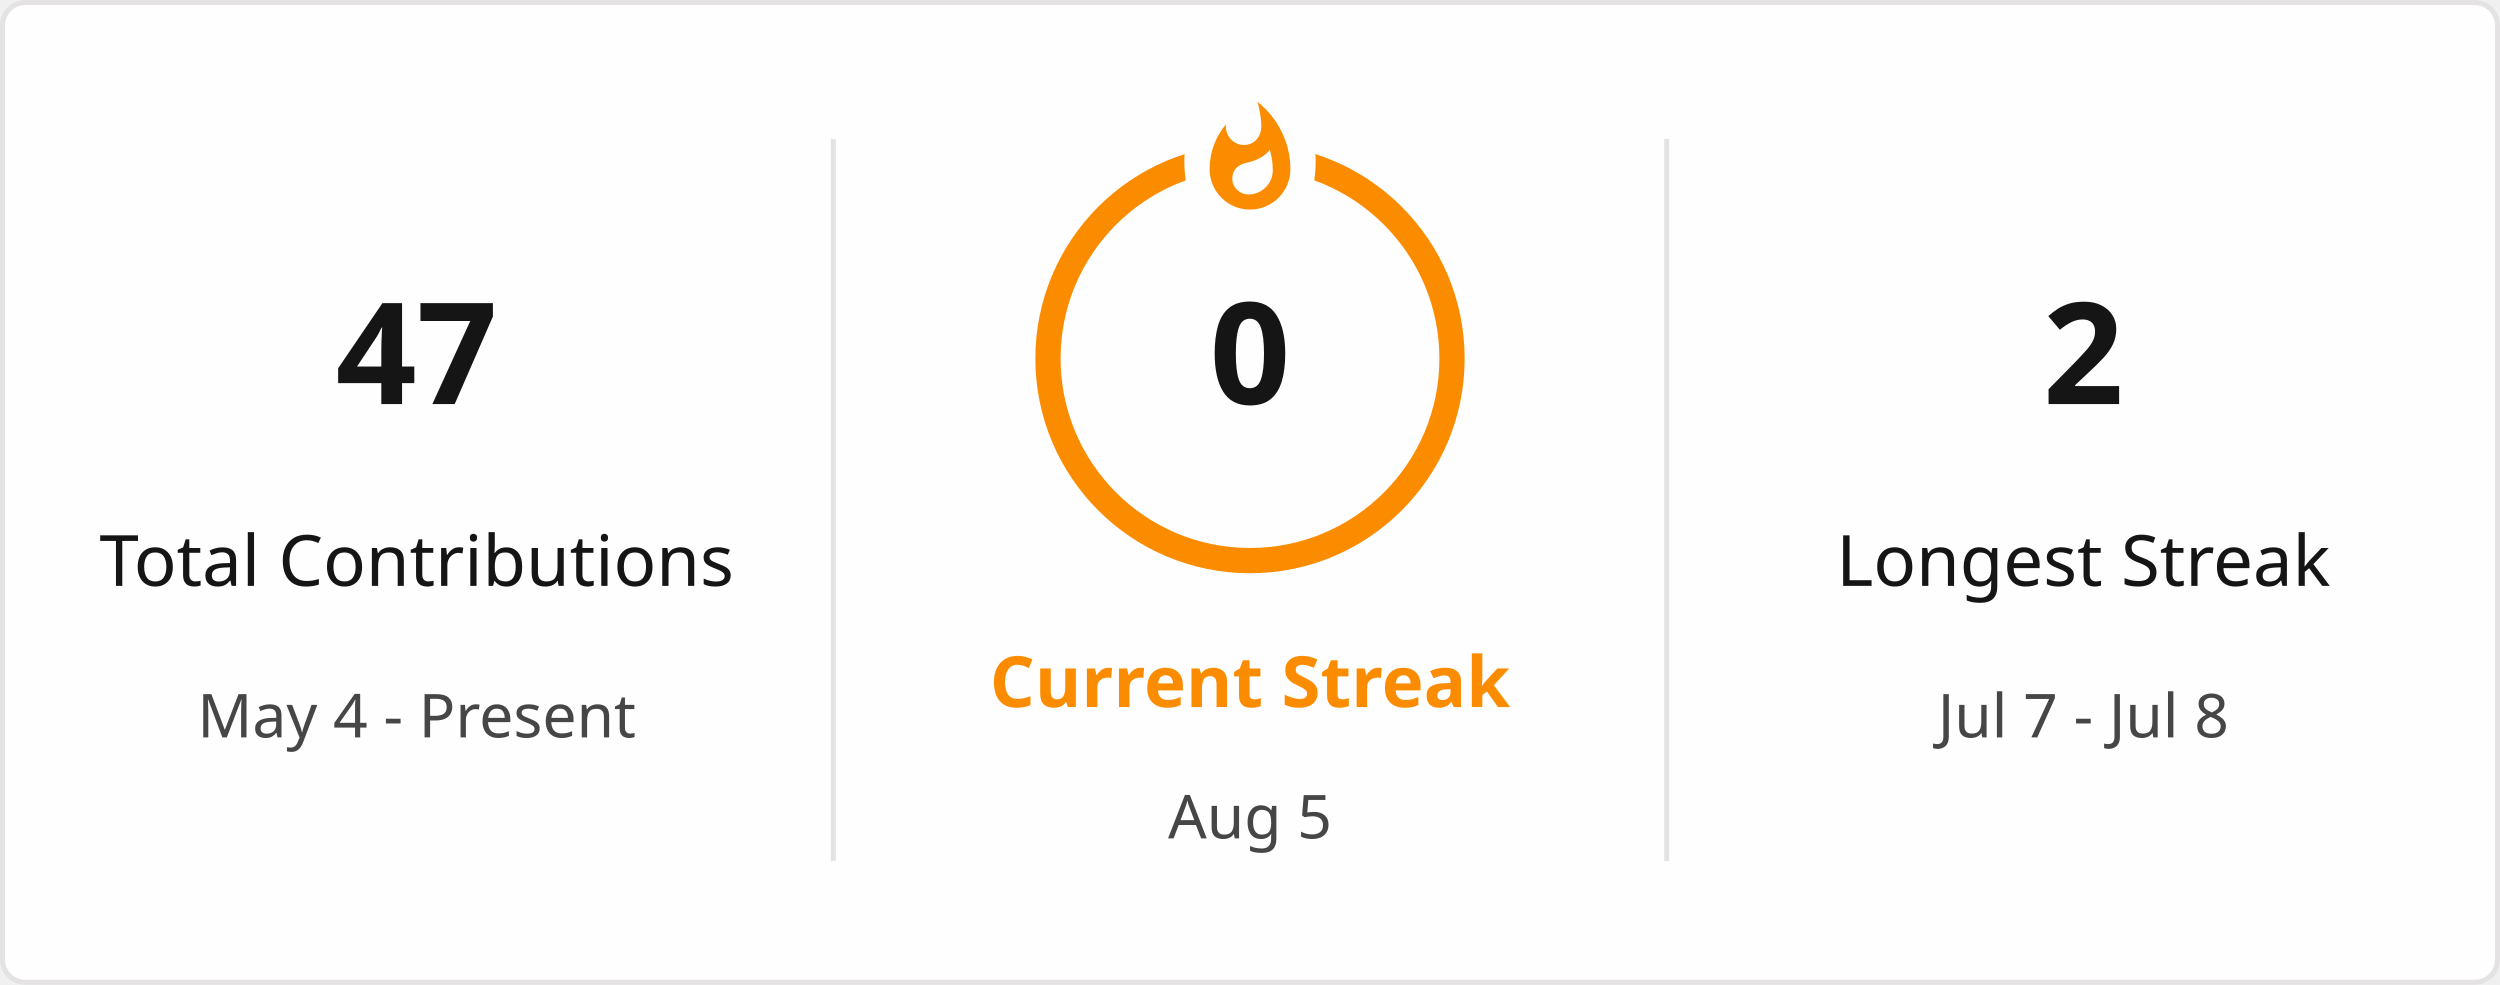
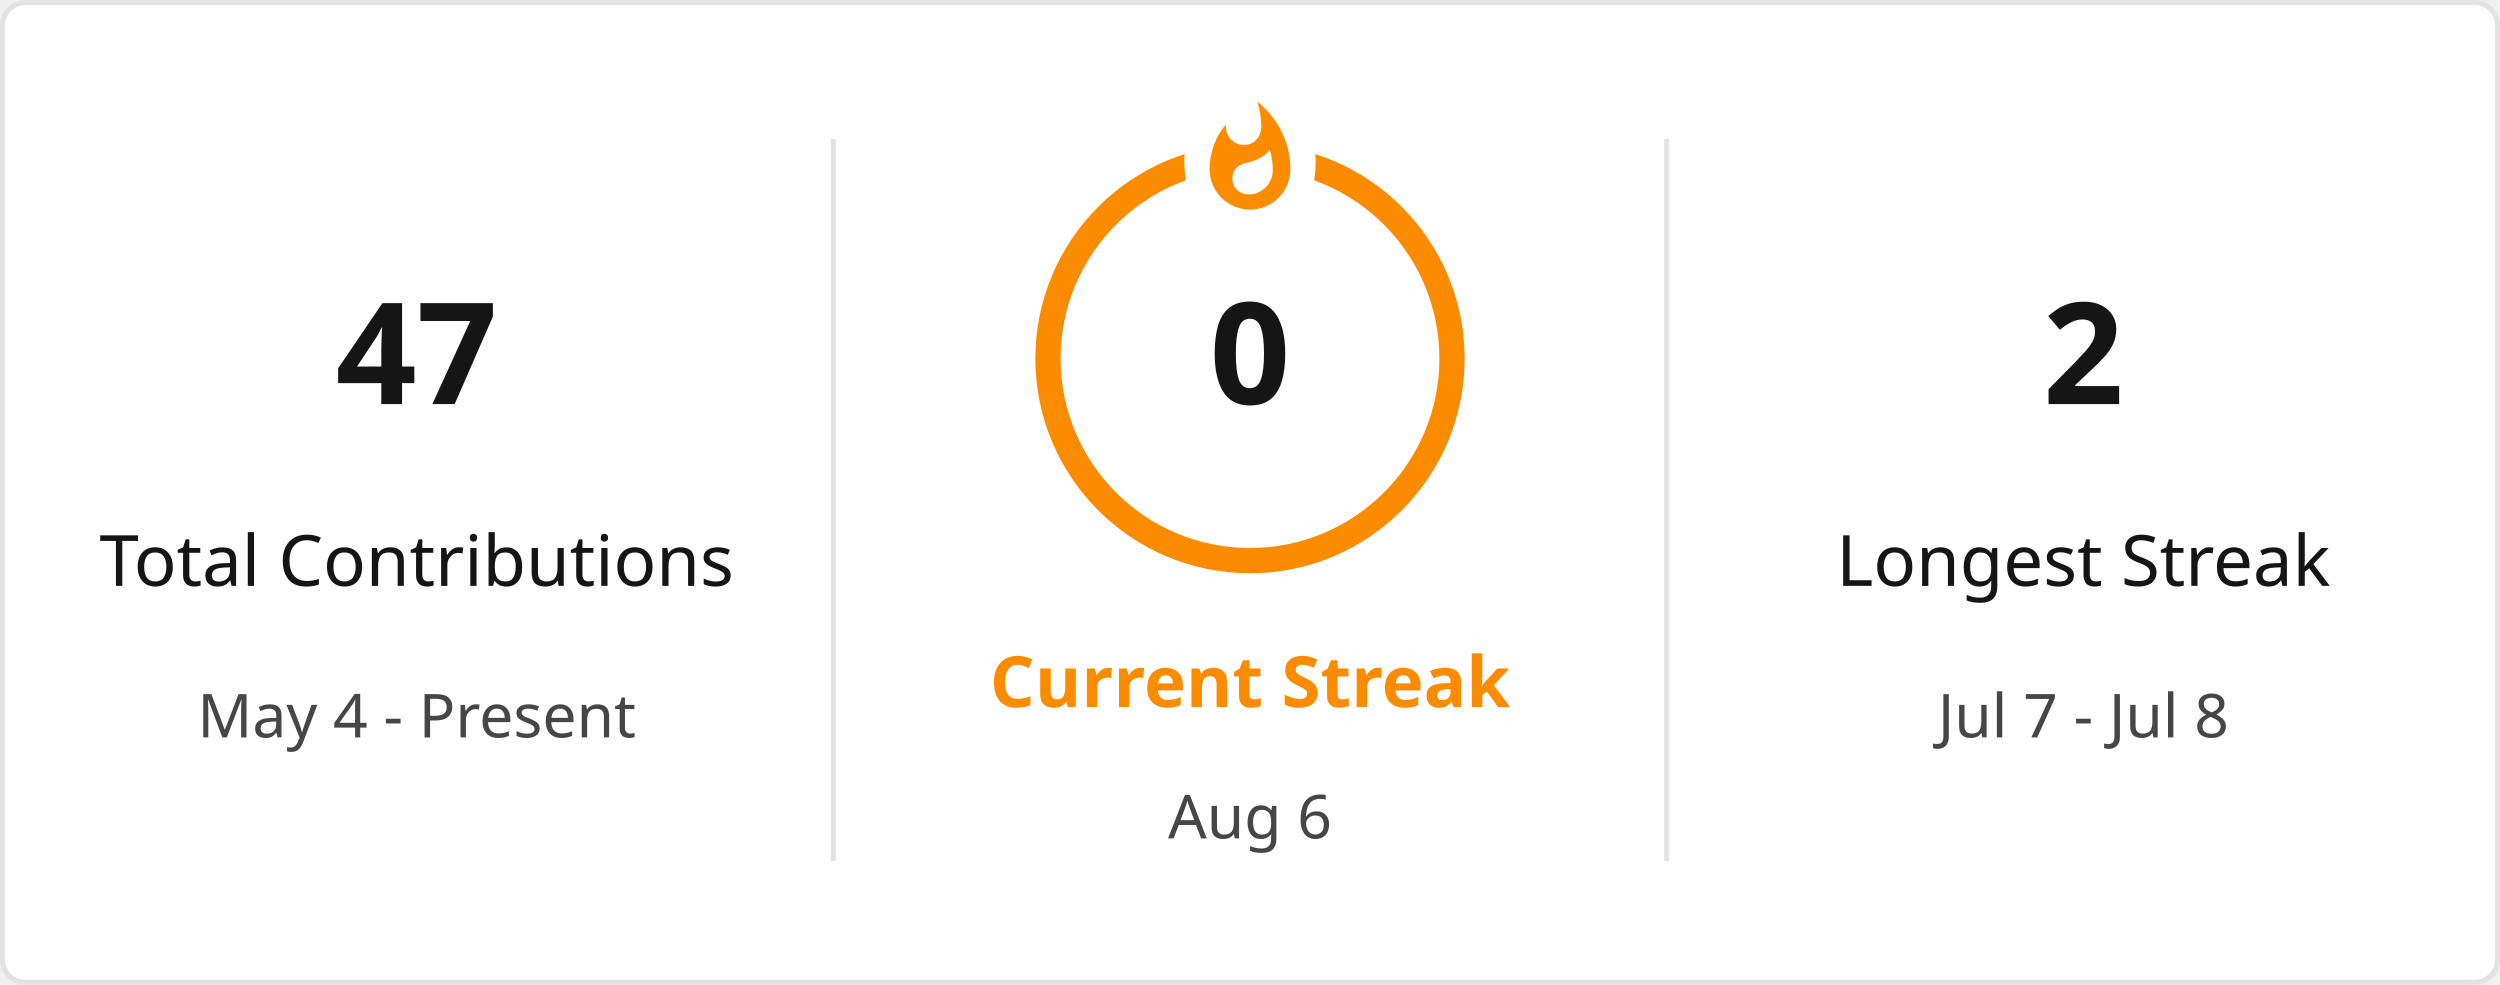
<svg xmlns="http://www.w3.org/2000/svg" style="isolation: isolate" viewBox="0 0 495 195" width="495px" height="195px" direction="ltr">
  <defs>
    <clipPath id="outer_rectangle">
      <rect width="495" height="195" rx="4.5" />
    </clipPath>
    <mask id="mask_out_ring_behind_fire">
      <rect width="495" height="195" fill="white" />
      <ellipse id="mask-ellipse" cx="247.5" cy="32" rx="13" ry="18" fill="black" />
    </mask>
  </defs>
  <g clip-path="url(#outer_rectangle)">
    <g style="isolation: isolate">
      <rect stroke="#E4E2E2" fill="#FFFEFE" rx="4.5" x="0.5" y="0.5" width="494" height="194" />
    </g>
    <g style="isolation: isolate">
      <line x1="165" y1="28" x2="165" y2="170" vector-effect="non-scaling-stroke" stroke-width="1" stroke="#E4E2E2" stroke-linejoin="miter" stroke-linecap="square" stroke-miterlimit="3" />
      <line x1="330" y1="28" x2="330" y2="170" vector-effect="non-scaling-stroke" stroke-width="1" stroke="#E4E2E2" stroke-linejoin="miter" stroke-linecap="square" stroke-miterlimit="3" />
    </g>
    <g style="isolation: isolate">
      <g transform="translate(82.5, 48)">
        <text x="0" y="32" stroke-width="0" text-anchor="middle" fill="#151515" stroke="none" font-family="&quot;Segoe UI&quot;, Ubuntu, sans-serif" font-weight="700" font-size="28px" font-style="normal" style="opacity: 1; opacity: 1;">
                        47
                    </text>
      </g>
      <g transform="translate(82.5, 84)">
        <text x="0" y="32" stroke-width="0" text-anchor="middle" fill="#151515" stroke="none" font-family="&quot;Segoe UI&quot;, Ubuntu, sans-serif" font-weight="400" font-size="14px" font-style="normal" style="opacity: 1; opacity: 1;">
                        Total Contributions
                    </text>
      </g>
      <g transform="translate(82.5, 114)">
        <text x="0" y="32" stroke-width="0" text-anchor="middle" fill="#464646" stroke="none" font-family="&quot;Segoe UI&quot;, Ubuntu, sans-serif" font-weight="400" font-size="12px" font-style="normal" style="opacity: 1; opacity: 1;">
                        May 4 - Present
                    </text>
      </g>
    </g>
    <g style="isolation: isolate">
      <g transform="translate(247.5, 108)">
        <text x="0" y="32" stroke-width="0" text-anchor="middle" fill="#FB8C00" stroke="none" font-family="&quot;Segoe UI&quot;, Ubuntu, sans-serif" font-weight="700" font-size="14px" font-style="normal" style="opacity: 1; opacity: 1;">
                        Current Streak
                    </text>
      </g>
      <g transform="translate(247.5, 145)">
        <text x="0" y="21" stroke-width="0" text-anchor="middle" fill="#464646" stroke="none" font-family="&quot;Segoe UI&quot;, Ubuntu, sans-serif" font-weight="400" font-size="12px" font-style="normal" style="opacity: 1; opacity: 1;">
-                         Aug 5
+                         Aug 6
                    </text>
      </g>
      <g mask="url(#mask_out_ring_behind_fire)">
        <circle cx="247.5" cy="71" r="40" fill="none" stroke="#FB8C00" stroke-width="5" style="opacity: 1; opacity: 1;" />
      </g>
      <g transform="translate(247.5, 19.5)" stroke-opacity="0" style="opacity: 1; opacity: 1;">
        <path d="M -12 -0.5 L 15 -0.5 L 15 23.5 L -12 23.5 L -12 -0.5 Z" fill="none" />
        <path d="M 1.5 0.67 C 1.5 0.67 2.24 3.32 2.24 5.47 C 2.24 7.53 0.89 9.2 -1.17 9.2 C -3.23 9.2 -4.79 7.53 -4.79 5.47 L -4.76 5.11 C -6.78 7.51 -8 10.62 -8 13.99 C -8 18.41 -4.42 22 0 22 C 4.42 22 8 18.41 8 13.99 C 8 8.6 5.41 3.79 1.5 0.67 Z M -0.29 19 C -2.07 19 -3.51 17.6 -3.51 15.86 C -3.51 14.24 -2.46 13.1 -0.7 12.74 C 1.07 12.38 2.9 11.53 3.92 10.16 C 4.31 11.45 4.51 12.81 4.51 14.2 C 4.51 16.85 2.36 19 -0.29 19 Z" fill="#FB8C00" stroke-opacity="0" />
      </g>
      <g transform="translate(247.5, 48)">
        <text x="0" y="32" stroke-width="0" text-anchor="middle" fill="#151515" stroke="none" font-family="&quot;Segoe UI&quot;, Ubuntu, sans-serif" font-weight="700" font-size="28px" font-style="normal" style="font-size: 28px;">
                        0
                    </text>
      </g>
    </g>
    <g style="isolation: isolate">
      <g transform="translate(412.5, 48)">
        <text x="0" y="32" stroke-width="0" text-anchor="middle" fill="#151515" stroke="none" font-family="&quot;Segoe UI&quot;, Ubuntu, sans-serif" font-weight="700" font-size="28px" font-style="normal" style="opacity: 1; opacity: 1;">
                        2
                    </text>
      </g>
      <g transform="translate(412.5, 84)">
        <text x="0" y="32" stroke-width="0" text-anchor="middle" fill="#151515" stroke="none" font-family="&quot;Segoe UI&quot;, Ubuntu, sans-serif" font-weight="400" font-size="14px" font-style="normal" style="opacity: 1; opacity: 1;">
                        Longest Streak
                    </text>
      </g>
      <g transform="translate(412.5, 114)">
        <text x="0" y="32" stroke-width="0" text-anchor="middle" fill="#464646" stroke="none" font-family="&quot;Segoe UI&quot;, Ubuntu, sans-serif" font-weight="400" font-size="12px" font-style="normal" style="opacity: 1; opacity: 1;">
                        Jul 7 - Jul 8
                    </text>
      </g>
    </g>
  </g>
</svg>
